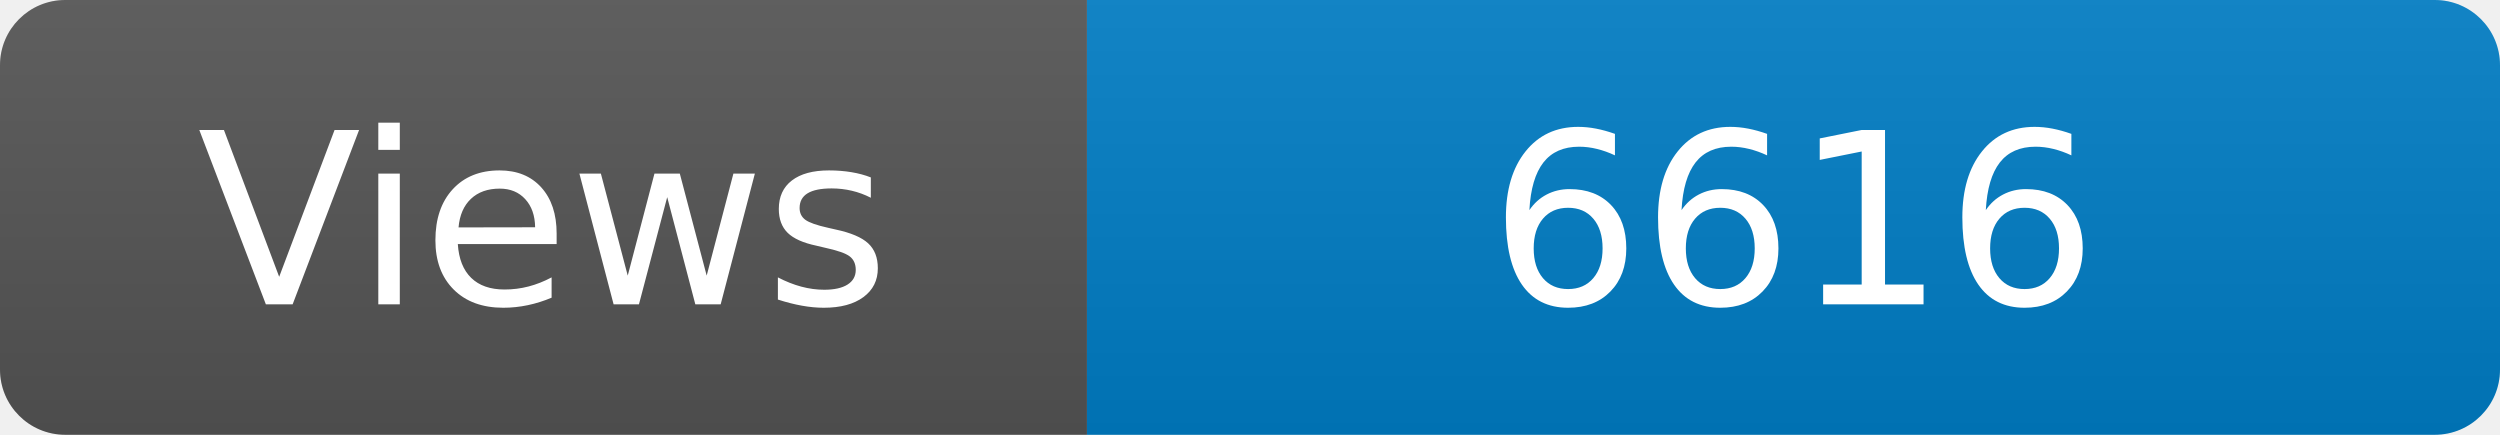
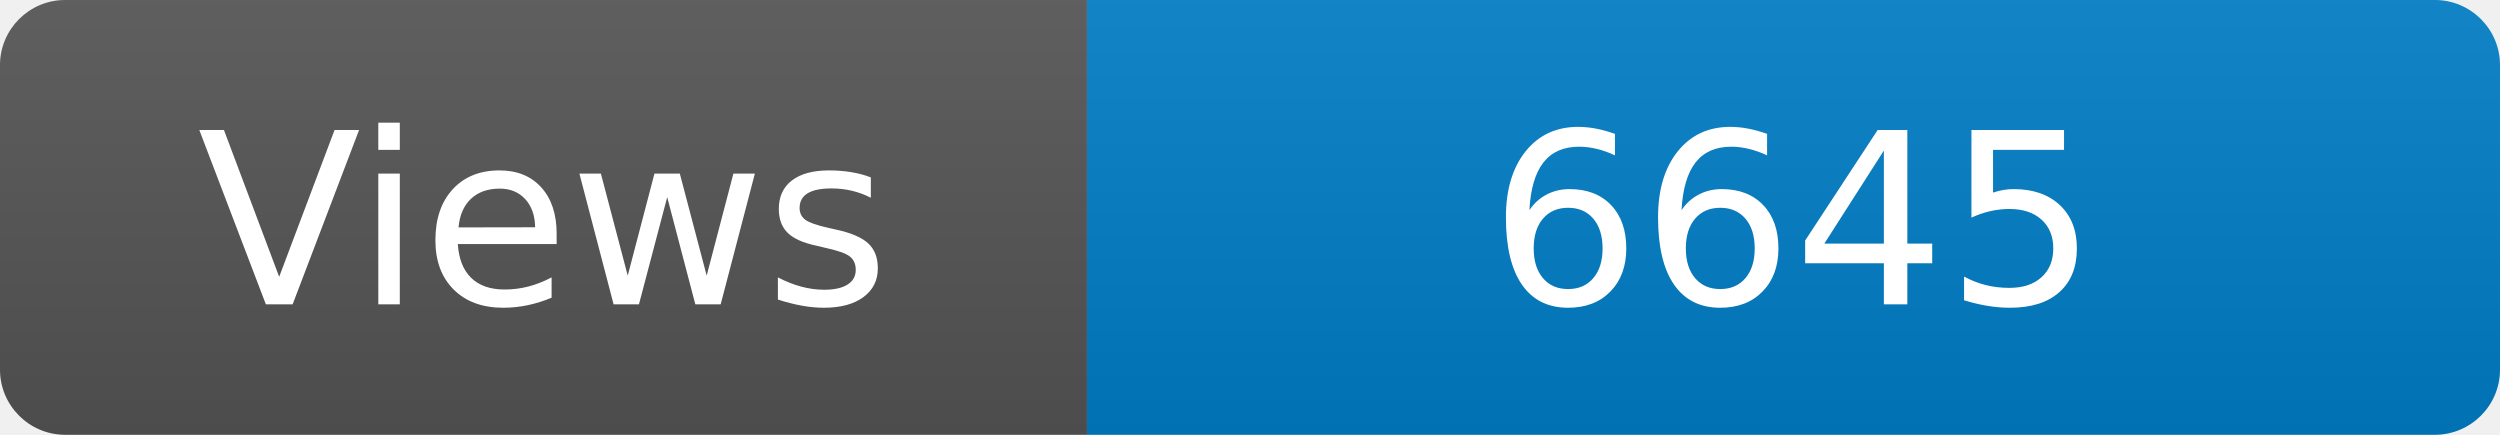
<svg xmlns="http://www.w3.org/2000/svg" width="115" height="20" role="img" aria-label="Maintained?: yes">
  <linearGradient id="s" x2="0" y2="100%">
    <stop offset="0" stop-color="#bbb" stop-opacity=".1" />
    <stop offset="1" stop-opacity=".1" />
  </linearGradient>
  <clipPath id="r">
    <rect width="115" height="20" rx="3" fill="#fff" />
  </clipPath>
  <g clip-path="url(#r)">
    <rect width="50" height="20" fill="#555" />
    <rect x="50" width="160" height="20" fill="#007ec6" />
    <rect width="115" height="20" fill="url(#s)" />
  </g>
  <g fill="#fff" text-anchor="middle" font-family="Verdana,Geneva,DejaVu Sans,sans-serif" font-size="110">
    <text x="250" y="140" transform="scale(.1)" fill="#fff">Views</text>
-     <text x="825" y="140" transform="scale(.1)" fill="#fff">6616</text>
+     <text x="825" y="140" transform="scale(.1)" fill="#fff">6645</text>
  </g>
</svg>
